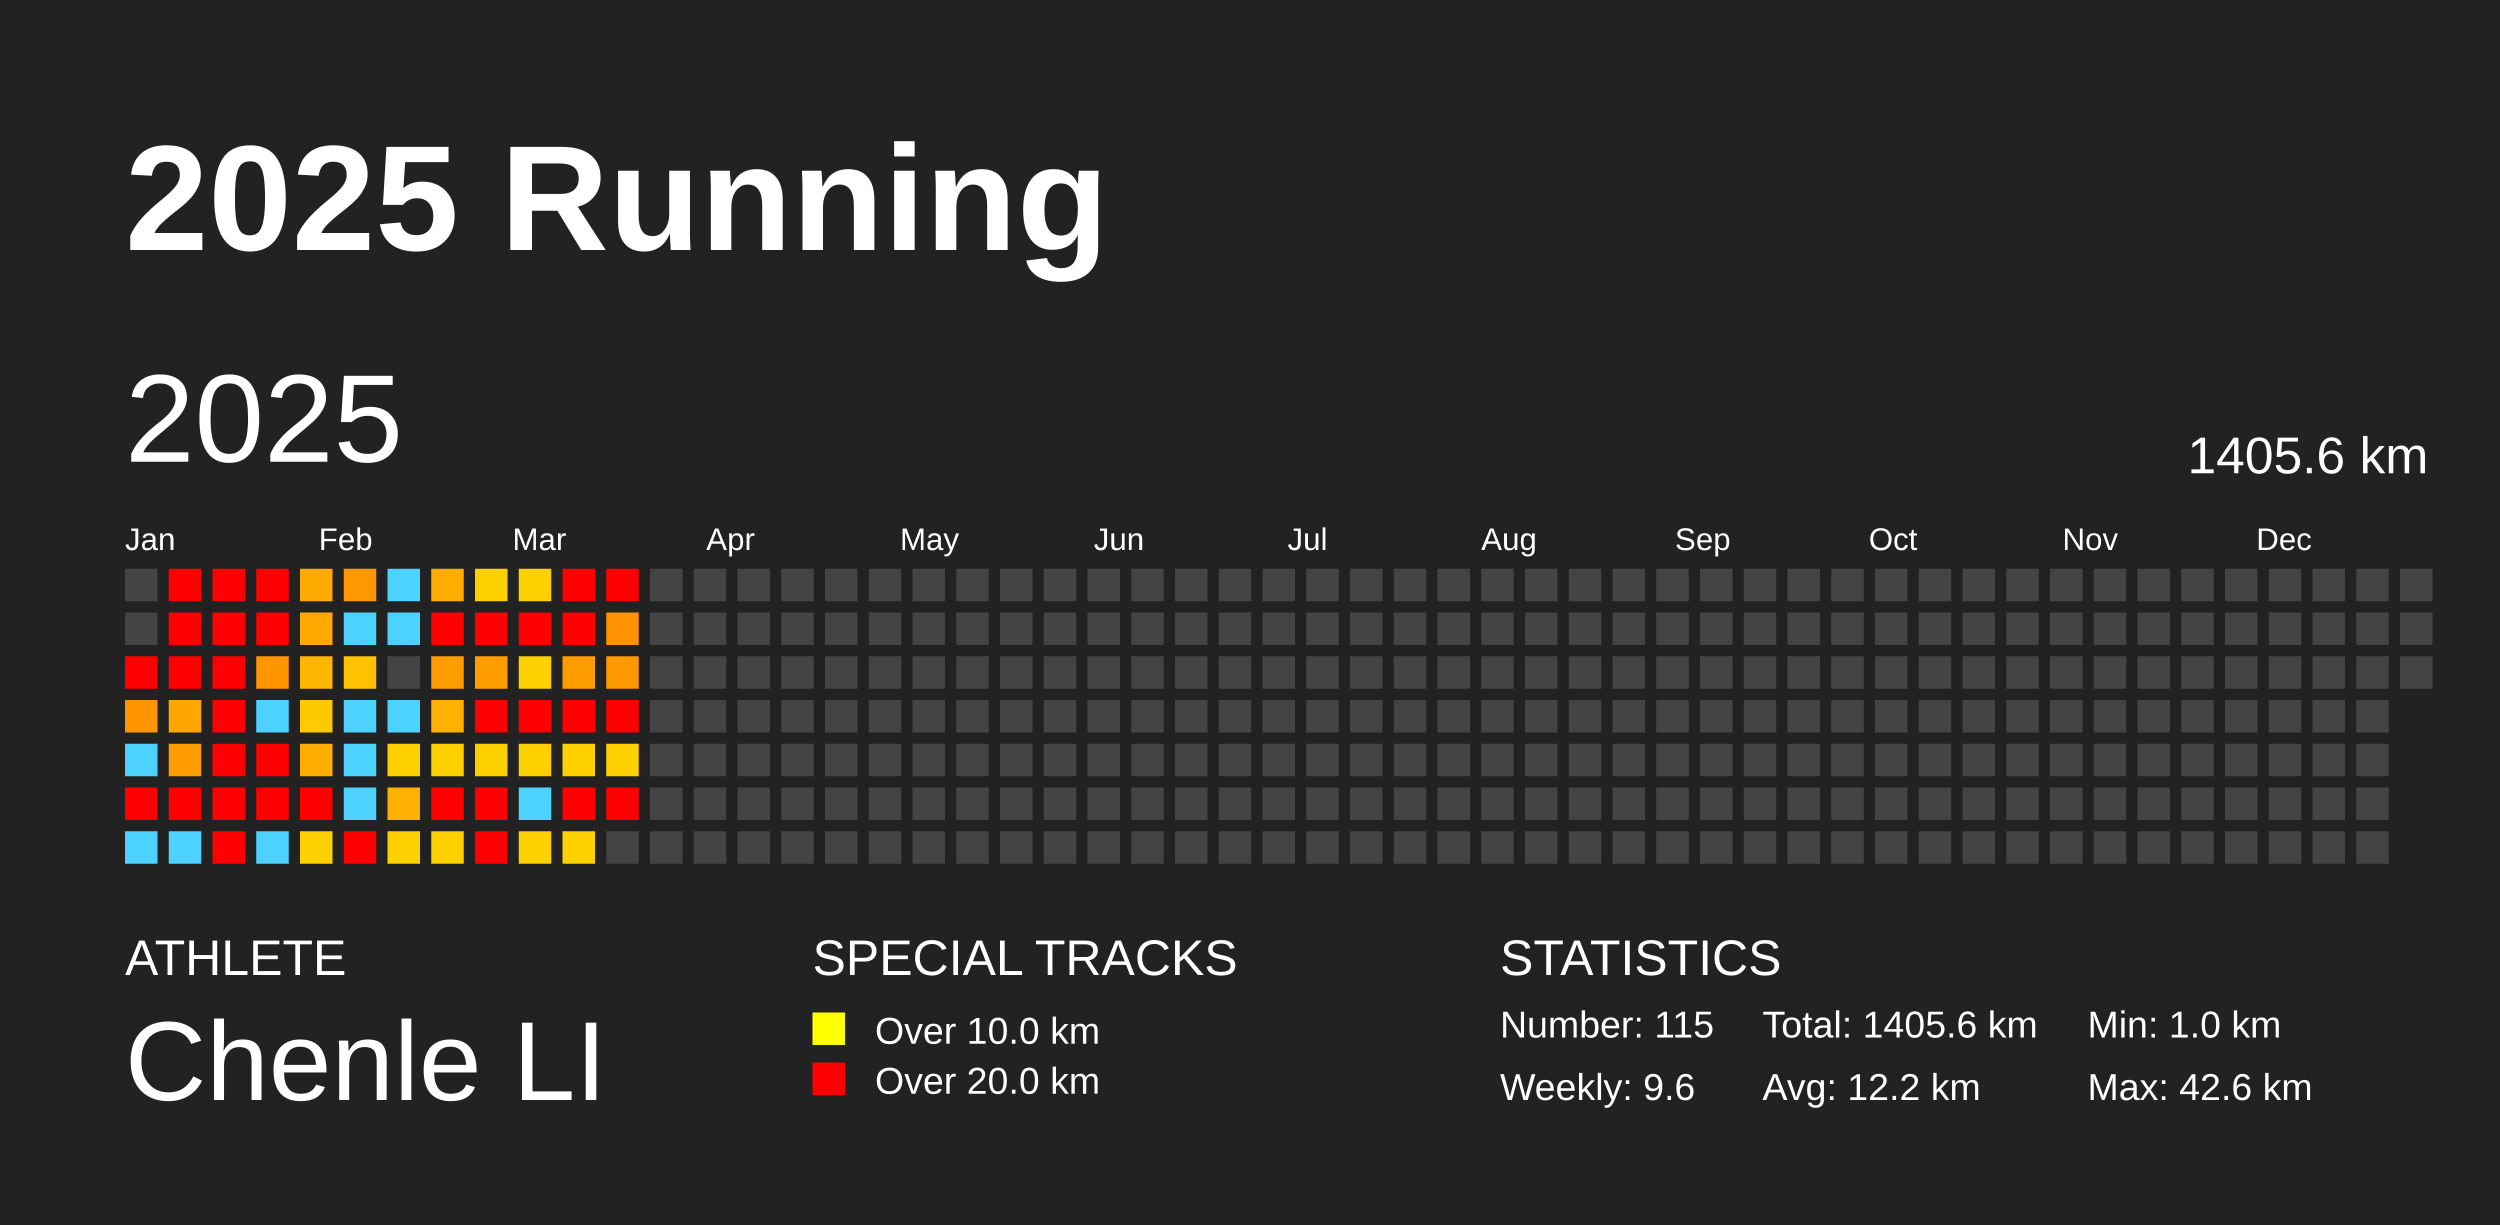
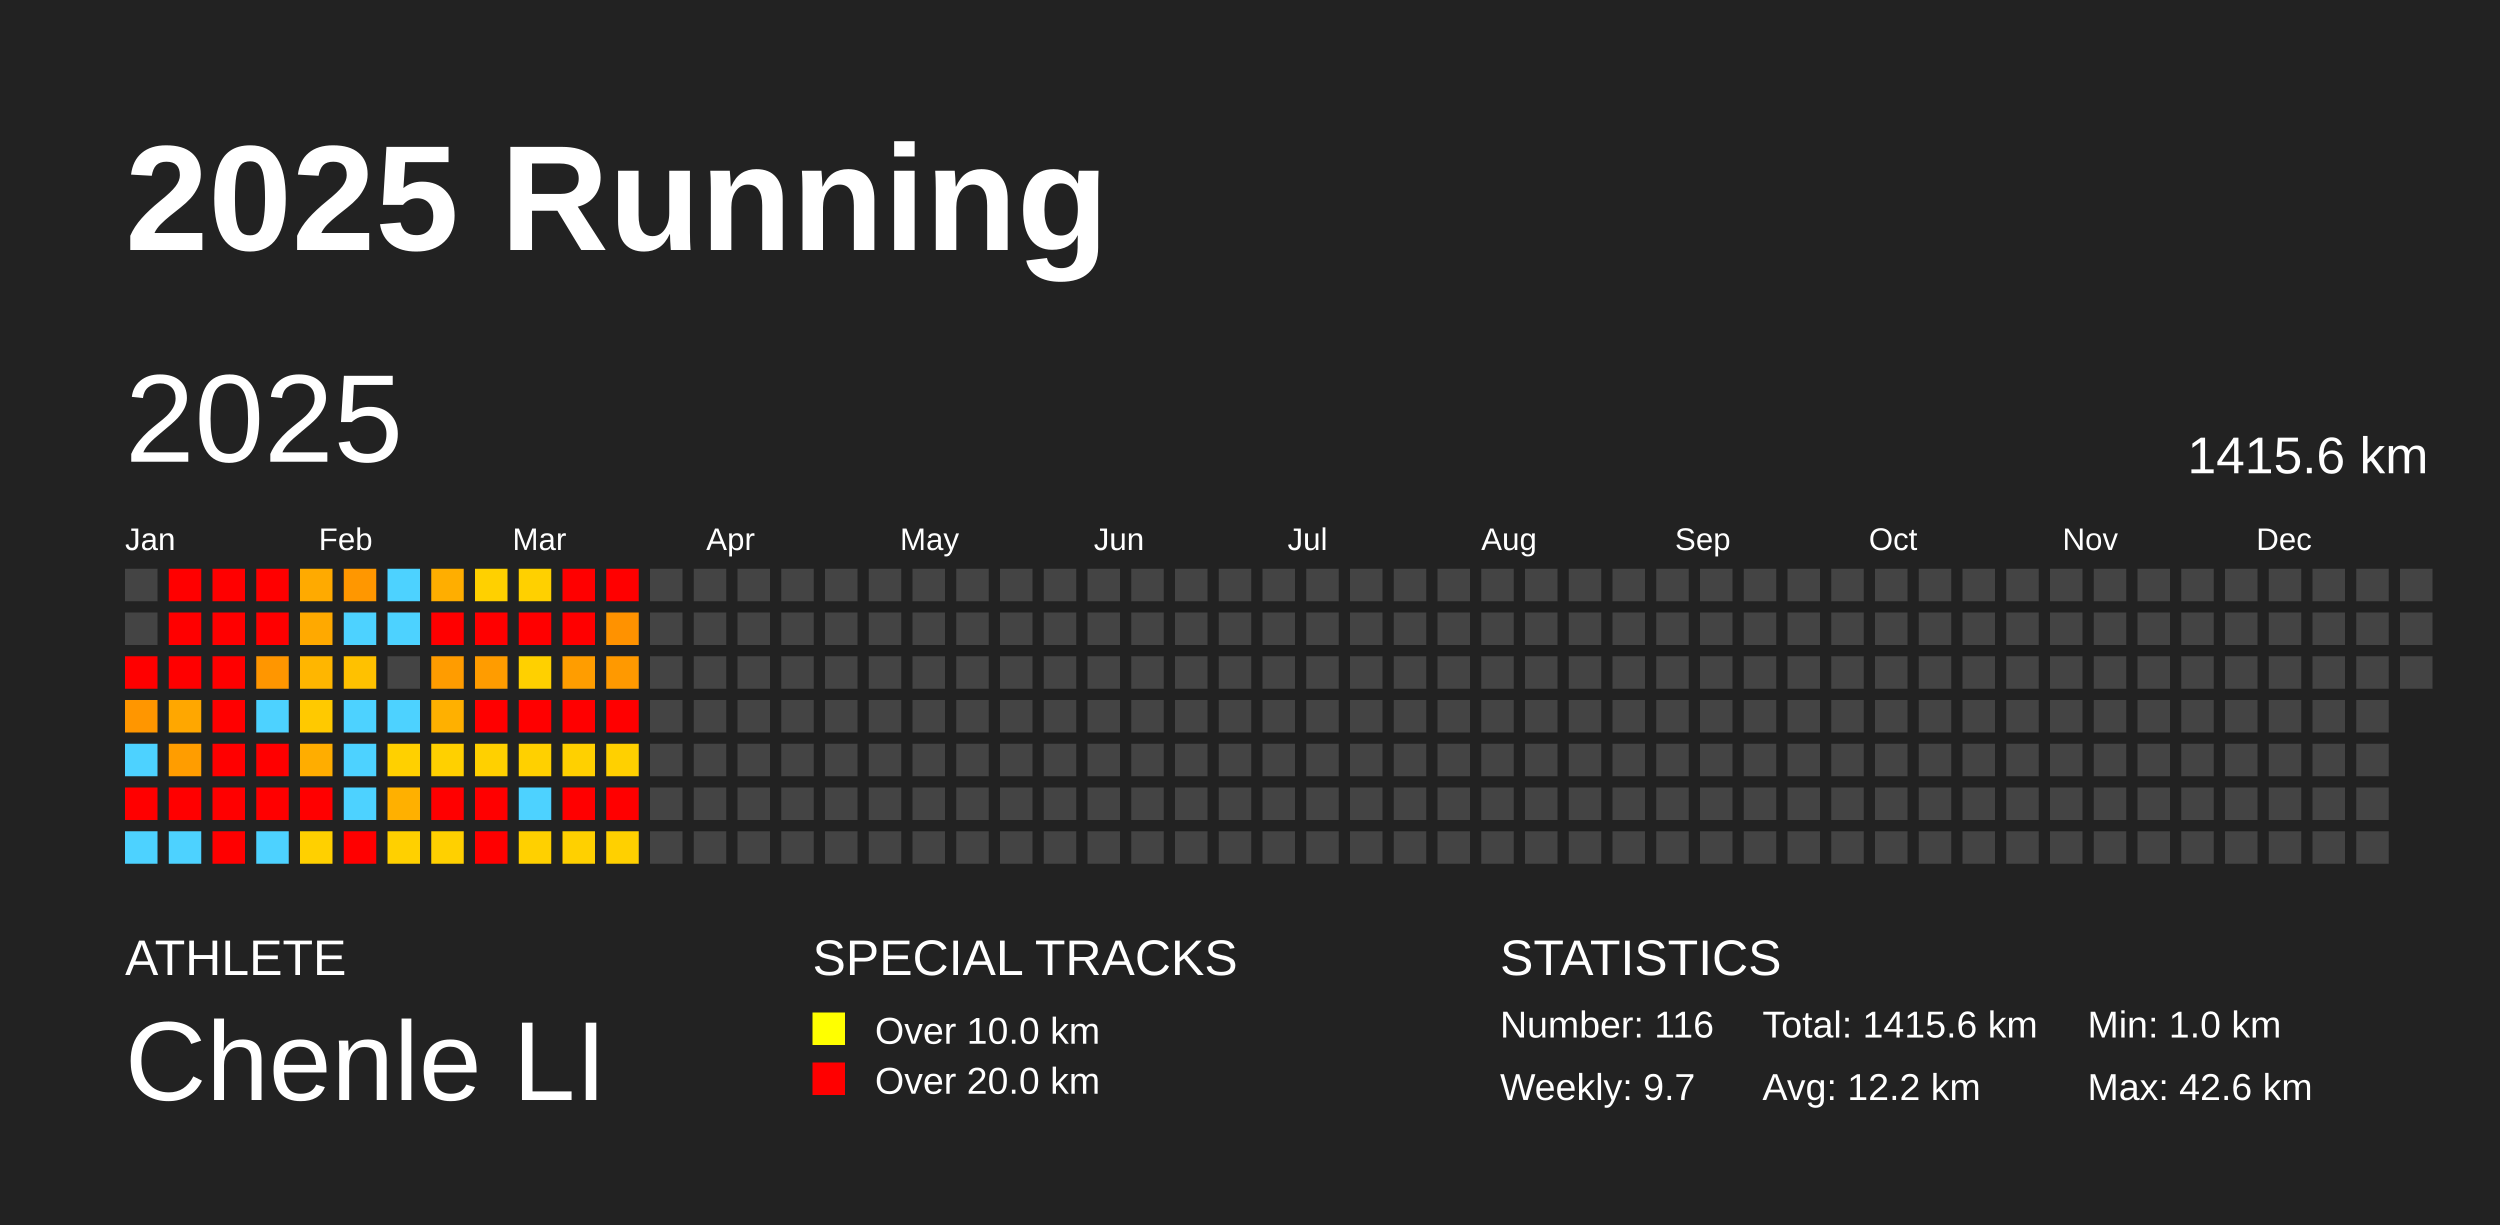
<svg xmlns="http://www.w3.org/2000/svg" baseProfile="full" height="98mm" version="1.1" viewBox="0,0,200,98" width="200mm">
  <defs />
  <rect fill="#222222" height="98" width="200" x="0" y="0" />
  <text fill="#FFFFFF" style="font-size:12px; font-family:Arial; font-weight:bold;" x="10" y="20">2025 Running</text>
  <text fill="#FFFFFF" style="font-size:4px; font-family:Arial" x="10" y="78">ATHLETE</text>
  <text fill="#FFFFFF" style="font-size:9px; font-family:Arial" x="10" y="88">Chenle LI</text>
  <text fill="#FFFFFF" style="font-size:4px; font-family:Arial" x="65" y="78">SPECIAL TRACKS</text>
  <rect fill="yellow" height="2.6" width="2.6" x="65" y="81" />
  <text fill="#FFFFFF" style="font-size:3px; font-family:Arial" x="70" y="83.5">Over 10.0 km</text>
  <rect fill="red" height="2.6" width="2.6" x="65" y="85" />
  <text fill="#FFFFFF" style="font-size:3px; font-family:Arial" x="70" y="87.5">Over 20.0 km</text>
  <text fill="#FFFFFF" style="font-size:4px; font-family:Arial" x="120" y="78">STATISTICS</text>
-   <text fill="#FFFFFF" style="font-size:3px; font-family:Arial" x="120" y="83">Number: 115</text>
-   <text fill="#FFFFFF" style="font-size:3px; font-family:Arial" x="120" y="88">Weekly: 9.6</text>
-   <text fill="#FFFFFF" style="font-size:3px; font-family:Arial" x="141" y="83">Total: 1405.6 km</text>
+   <text fill="#FFFFFF" style="font-size:3px; font-family:Arial" x="120" y="83">Number: 116</text>
+   <text fill="#FFFFFF" style="font-size:3px; font-family:Arial" x="120" y="88">Weekly: 9.7</text>
+   <text fill="#FFFFFF" style="font-size:3px; font-family:Arial" x="141" y="83">Total: 1415.6 km</text>
  <text fill="#FFFFFF" style="font-size:3px; font-family:Arial" x="141" y="88">Avg: 12.2 km</text>
  <text fill="#FFFFFF" style="font-size:3px; font-family:Arial" x="167" y="83">Min: 1.0 km</text>
  <text fill="#FFFFFF" style="font-size:3px; font-family:Arial" x="167" y="88">Max: 42.6 km</text>
  <text dominant-baseline="hanging" fill="#FFFFFF" style="font-size:10.0px; font-family:Arial;" x="10" y="30">2025</text>
-   <text dominant-baseline="hanging" fill="#FFFFFF" style="font-size:4.125px; font-family:Arial;" x="175" y="35">1405.6 km</text>
+   <text dominant-baseline="hanging" fill="#FFFFFF" style="font-size:4.125px; font-family:Arial;" x="175" y="35">1415.6 km</text>
  <text fill="#FFFFFF" style="font-size:2.5px; font-family:Arial" x="10.0" y="44">Jan</text>
  <text fill="#FFFFFF" style="font-size:2.5px; font-family:Arial" x="25.5" y="44">Feb</text>
  <text fill="#FFFFFF" style="font-size:2.5px; font-family:Arial" x="41.0" y="44">Mar</text>
  <text fill="#FFFFFF" style="font-size:2.5px; font-family:Arial" x="56.5" y="44">Apr</text>
  <text fill="#FFFFFF" style="font-size:2.5px; font-family:Arial" x="72.0" y="44">May</text>
  <text fill="#FFFFFF" style="font-size:2.5px; font-family:Arial" x="87.5" y="44">Jun</text>
  <text fill="#FFFFFF" style="font-size:2.5px; font-family:Arial" x="103.0" y="44">Jul</text>
  <text fill="#FFFFFF" style="font-size:2.5px; font-family:Arial" x="118.5" y="44">Aug</text>
  <text fill="#FFFFFF" style="font-size:2.5px; font-family:Arial" x="134.0" y="44">Sep</text>
  <text fill="#FFFFFF" style="font-size:2.5px; font-family:Arial" x="149.5" y="44">Oct</text>
  <text fill="#FFFFFF" style="font-size:2.5px; font-family:Arial" x="165.0" y="44">Nov</text>
  <text fill="#FFFFFF" style="font-size:2.5px; font-family:Arial" x="180.5" y="44">Dec</text>
  <rect fill="#444444" height="2.6" width="2.6" x="10.0" y="45.5" />
  <rect fill="#444444" height="2.6" width="2.6" x="10.0" y="49.0" />
  <rect fill="red" height="2.6" width="2.6" x="10.0" y="52.5" />
  <rect fill="#ff9600" height="2.6" width="2.6" x="10.0" y="56.0" />
  <rect fill="#4dd2ff" height="2.6" width="2.6" x="10.0" y="59.5" />
  <rect fill="red" height="2.6" width="2.6" x="10.0" y="63.0" />
  <rect fill="#4dd2ff" height="2.6" width="2.6" x="10.0" y="66.5" />
  <rect fill="red" height="2.6" width="2.6" x="13.5" y="45.5" />
  <rect fill="red" height="2.6" width="2.6" x="13.5" y="49.0" />
  <rect fill="red" height="2.6" width="2.6" x="13.5" y="52.5" />
  <rect fill="#ffa700" height="2.6" width="2.6" x="13.5" y="56.0" />
  <rect fill="#ff9d00" height="2.6" width="2.6" x="13.5" y="59.5" />
  <rect fill="red" height="2.6" width="2.6" x="13.5" y="63.0" />
  <rect fill="#4dd2ff" height="2.6" width="2.6" x="13.5" y="66.5" />
  <rect fill="red" height="2.6" width="2.6" x="17.0" y="45.5" />
  <rect fill="red" height="2.6" width="2.6" x="17.0" y="49.0" />
  <rect fill="red" height="2.6" width="2.6" x="17.0" y="52.5" />
  <rect fill="red" height="2.6" width="2.6" x="17.0" y="56.0" />
  <rect fill="red" height="2.6" width="2.6" x="17.0" y="59.5" />
  <rect fill="red" height="2.6" width="2.6" x="17.0" y="63.0" />
  <rect fill="red" height="2.6" width="2.6" x="17.0" y="66.5" />
  <rect fill="red" height="2.6" width="2.6" x="20.5" y="45.5" />
  <rect fill="red" height="2.6" width="2.6" x="20.5" y="49.0" />
  <rect fill="#ff9600" height="2.6" width="2.6" x="20.5" y="52.5" />
  <rect fill="#4dd2ff" height="2.6" width="2.6" x="20.5" y="56.0" />
  <rect fill="red" height="2.6" width="2.6" x="20.5" y="59.5" />
  <rect fill="red" height="2.6" width="2.6" x="20.5" y="63.0" />
  <rect fill="#4dd2ff" height="2.6" width="2.6" x="20.5" y="66.5" />
  <rect fill="#ffaa00" height="2.6" width="2.6" x="24.0" y="45.5" />
  <rect fill="#ffa900" height="2.6" width="2.6" x="24.0" y="49.0" />
  <rect fill="#ffb600" height="2.6" width="2.6" x="24.0" y="52.5" />
  <rect fill="#ffc900" height="2.6" width="2.6" x="24.0" y="56.0" />
  <rect fill="#ffad00" height="2.6" width="2.6" x="24.0" y="59.5" />
  <rect fill="red" height="2.6" width="2.6" x="24.0" y="63.0" />
  <rect fill="#ffd000" height="2.6" width="2.6" x="24.0" y="66.5" />
  <rect fill="#ff9700" height="2.6" width="2.6" x="27.5" y="45.5" />
  <rect fill="#4dd2ff" height="2.6" width="2.6" x="27.5" y="49.0" />
  <rect fill="#ffc100" height="2.6" width="2.6" x="27.5" y="52.5" />
  <rect fill="#4dd2ff" height="2.6" width="2.6" x="27.5" y="56.0" />
  <rect fill="#4dd2ff" height="2.6" width="2.6" x="27.5" y="59.5" />
  <rect fill="#4dd2ff" height="2.6" width="2.6" x="27.5" y="63.0" />
  <rect fill="red" height="2.6" width="2.6" x="27.5" y="66.5" />
  <rect fill="#4dd2ff" height="2.6" width="2.6" x="31.0" y="45.5" />
  <rect fill="#4dd2ff" height="2.6" width="2.6" x="31.0" y="49.0" />
  <rect fill="#444444" height="2.6" width="2.6" x="31.0" y="52.5" />
  <rect fill="#4dd2ff" height="2.6" width="2.6" x="31.0" y="56.0" />
  <rect fill="#ffd000" height="2.6" width="2.6" x="31.0" y="59.5" />
  <rect fill="#ffb000" height="2.6" width="2.6" x="31.0" y="63.0" />
  <rect fill="#ffd000" height="2.6" width="2.6" x="31.0" y="66.5" />
  <rect fill="#ffae00" height="2.6" width="2.6" x="34.5" y="45.5" />
  <rect fill="red" height="2.6" width="2.6" x="34.5" y="49.0" />
  <rect fill="#ff9c00" height="2.6" width="2.6" x="34.5" y="52.5" />
  <rect fill="#ffb000" height="2.6" width="2.6" x="34.5" y="56.0" />
  <rect fill="#ffd000" height="2.6" width="2.6" x="34.5" y="59.5" />
  <rect fill="red" height="2.6" width="2.6" x="34.5" y="63.0" />
  <rect fill="#ffd000" height="2.6" width="2.6" x="34.5" y="66.5" />
  <rect fill="#ffd000" height="2.6" width="2.6" x="38.0" y="45.5" />
  <rect fill="red" height="2.6" width="2.6" x="38.0" y="49.0" />
  <rect fill="#ff9c00" height="2.6" width="2.6" x="38.0" y="52.5" />
  <rect fill="red" height="2.6" width="2.6" x="38.0" y="56.0" />
  <rect fill="#ffd000" height="2.6" width="2.6" x="38.0" y="59.5" />
  <rect fill="red" height="2.6" width="2.6" x="38.0" y="63.0" />
  <rect fill="red" height="2.6" width="2.6" x="38.0" y="66.5" />
  <rect fill="#ffd000" height="2.6" width="2.6" x="41.5" y="45.5" />
  <rect fill="red" height="2.6" width="2.6" x="41.5" y="49.0" />
  <rect fill="#ffd000" height="2.6" width="2.6" x="41.5" y="52.5" />
  <rect fill="red" height="2.6" width="2.6" x="41.5" y="56.0" />
  <rect fill="#ffd000" height="2.6" width="2.6" x="41.5" y="59.5" />
  <rect fill="#4dd2ff" height="2.6" width="2.6" x="41.5" y="63.0" />
  <rect fill="#ffd000" height="2.6" width="2.6" x="41.5" y="66.5" />
  <rect fill="red" height="2.6" width="2.6" x="45.0" y="45.5" />
  <rect fill="red" height="2.6" width="2.6" x="45.0" y="49.0" />
  <rect fill="#ff9d00" height="2.6" width="2.6" x="45.0" y="52.5" />
  <rect fill="red" height="2.6" width="2.6" x="45.0" y="56.0" />
  <rect fill="#ffd000" height="2.6" width="2.6" x="45.0" y="59.5" />
  <rect fill="red" height="2.6" width="2.6" x="45.0" y="63.0" />
  <rect fill="#ffd000" height="2.6" width="2.6" x="45.0" y="66.5" />
  <rect fill="red" height="2.6" width="2.6" x="48.5" y="45.5" />
  <rect fill="#ff9200" height="2.6" width="2.6" x="48.5" y="49.0" />
  <rect fill="#ff9900" height="2.6" width="2.6" x="48.5" y="52.5" />
  <rect fill="red" height="2.6" width="2.6" x="48.5" y="56.0" />
  <rect fill="#ffd000" height="2.6" width="2.6" x="48.5" y="59.5" />
  <rect fill="red" height="2.6" width="2.6" x="48.5" y="63.0" />
-   <rect fill="#444444" height="2.6" width="2.6" x="48.5" y="66.5" />
+   <rect fill="#ffd000" height="2.6" width="2.6" x="48.5" y="66.5" />
  <rect fill="#444444" height="2.6" width="2.6" x="52.0" y="45.5" />
  <rect fill="#444444" height="2.6" width="2.6" x="52.0" y="49.0" />
  <rect fill="#444444" height="2.6" width="2.6" x="52.0" y="52.5" />
  <rect fill="#444444" height="2.6" width="2.6" x="52.0" y="56.0" />
  <rect fill="#444444" height="2.6" width="2.6" x="52.0" y="59.5" />
  <rect fill="#444444" height="2.6" width="2.6" x="52.0" y="63.0" />
  <rect fill="#444444" height="2.6" width="2.6" x="52.0" y="66.5" />
  <rect fill="#444444" height="2.6" width="2.6" x="55.5" y="45.5" />
  <rect fill="#444444" height="2.6" width="2.6" x="55.5" y="49.0" />
  <rect fill="#444444" height="2.6" width="2.6" x="55.5" y="52.5" />
  <rect fill="#444444" height="2.6" width="2.6" x="55.5" y="56.0" />
  <rect fill="#444444" height="2.6" width="2.6" x="55.5" y="59.5" />
  <rect fill="#444444" height="2.6" width="2.6" x="55.5" y="63.0" />
  <rect fill="#444444" height="2.6" width="2.6" x="55.5" y="66.5" />
  <rect fill="#444444" height="2.6" width="2.6" x="59.0" y="45.5" />
  <rect fill="#444444" height="2.6" width="2.6" x="59.0" y="49.0" />
  <rect fill="#444444" height="2.6" width="2.6" x="59.0" y="52.5" />
  <rect fill="#444444" height="2.6" width="2.6" x="59.0" y="56.0" />
  <rect fill="#444444" height="2.6" width="2.6" x="59.0" y="59.5" />
  <rect fill="#444444" height="2.6" width="2.6" x="59.0" y="63.0" />
  <rect fill="#444444" height="2.6" width="2.6" x="59.0" y="66.5" />
  <rect fill="#444444" height="2.6" width="2.6" x="62.5" y="45.5" />
  <rect fill="#444444" height="2.6" width="2.6" x="62.5" y="49.0" />
  <rect fill="#444444" height="2.6" width="2.6" x="62.5" y="52.5" />
  <rect fill="#444444" height="2.6" width="2.6" x="62.5" y="56.0" />
  <rect fill="#444444" height="2.6" width="2.6" x="62.5" y="59.5" />
  <rect fill="#444444" height="2.6" width="2.6" x="62.5" y="63.0" />
  <rect fill="#444444" height="2.6" width="2.6" x="62.5" y="66.5" />
  <rect fill="#444444" height="2.6" width="2.6" x="66.0" y="45.5" />
  <rect fill="#444444" height="2.6" width="2.6" x="66.0" y="49.0" />
  <rect fill="#444444" height="2.6" width="2.6" x="66.0" y="52.5" />
  <rect fill="#444444" height="2.6" width="2.6" x="66.0" y="56.0" />
  <rect fill="#444444" height="2.6" width="2.6" x="66.0" y="59.5" />
  <rect fill="#444444" height="2.6" width="2.6" x="66.0" y="63.0" />
  <rect fill="#444444" height="2.6" width="2.6" x="66.0" y="66.5" />
  <rect fill="#444444" height="2.6" width="2.6" x="69.5" y="45.5" />
  <rect fill="#444444" height="2.6" width="2.6" x="69.5" y="49.0" />
  <rect fill="#444444" height="2.6" width="2.6" x="69.5" y="52.5" />
  <rect fill="#444444" height="2.6" width="2.6" x="69.5" y="56.0" />
  <rect fill="#444444" height="2.6" width="2.6" x="69.5" y="59.5" />
  <rect fill="#444444" height="2.6" width="2.6" x="69.5" y="63.0" />
  <rect fill="#444444" height="2.6" width="2.6" x="69.5" y="66.5" />
  <rect fill="#444444" height="2.6" width="2.6" x="73.0" y="45.5" />
  <rect fill="#444444" height="2.6" width="2.6" x="73.0" y="49.0" />
  <rect fill="#444444" height="2.6" width="2.6" x="73.0" y="52.5" />
  <rect fill="#444444" height="2.6" width="2.6" x="73.0" y="56.0" />
  <rect fill="#444444" height="2.6" width="2.6" x="73.0" y="59.5" />
  <rect fill="#444444" height="2.6" width="2.6" x="73.0" y="63.0" />
  <rect fill="#444444" height="2.6" width="2.6" x="73.0" y="66.5" />
  <rect fill="#444444" height="2.6" width="2.6" x="76.5" y="45.5" />
  <rect fill="#444444" height="2.6" width="2.6" x="76.5" y="49.0" />
  <rect fill="#444444" height="2.6" width="2.6" x="76.5" y="52.5" />
  <rect fill="#444444" height="2.6" width="2.6" x="76.5" y="56.0" />
  <rect fill="#444444" height="2.6" width="2.6" x="76.5" y="59.5" />
  <rect fill="#444444" height="2.6" width="2.6" x="76.5" y="63.0" />
  <rect fill="#444444" height="2.6" width="2.6" x="76.5" y="66.5" />
  <rect fill="#444444" height="2.6" width="2.6" x="80.0" y="45.5" />
  <rect fill="#444444" height="2.6" width="2.6" x="80.0" y="49.0" />
  <rect fill="#444444" height="2.6" width="2.6" x="80.0" y="52.5" />
  <rect fill="#444444" height="2.6" width="2.6" x="80.0" y="56.0" />
  <rect fill="#444444" height="2.6" width="2.6" x="80.0" y="59.5" />
  <rect fill="#444444" height="2.6" width="2.6" x="80.0" y="63.0" />
  <rect fill="#444444" height="2.6" width="2.6" x="80.0" y="66.5" />
  <rect fill="#444444" height="2.6" width="2.6" x="83.5" y="45.5" />
  <rect fill="#444444" height="2.6" width="2.6" x="83.5" y="49.0" />
  <rect fill="#444444" height="2.6" width="2.6" x="83.5" y="52.5" />
  <rect fill="#444444" height="2.6" width="2.6" x="83.5" y="56.0" />
  <rect fill="#444444" height="2.6" width="2.6" x="83.5" y="59.5" />
  <rect fill="#444444" height="2.6" width="2.6" x="83.5" y="63.0" />
  <rect fill="#444444" height="2.6" width="2.6" x="83.5" y="66.5" />
  <rect fill="#444444" height="2.6" width="2.6" x="87.0" y="45.5" />
  <rect fill="#444444" height="2.6" width="2.6" x="87.0" y="49.0" />
  <rect fill="#444444" height="2.6" width="2.6" x="87.0" y="52.5" />
  <rect fill="#444444" height="2.6" width="2.6" x="87.0" y="56.0" />
  <rect fill="#444444" height="2.6" width="2.6" x="87.0" y="59.5" />
  <rect fill="#444444" height="2.6" width="2.6" x="87.0" y="63.0" />
  <rect fill="#444444" height="2.6" width="2.6" x="87.0" y="66.5" />
  <rect fill="#444444" height="2.6" width="2.6" x="90.5" y="45.5" />
  <rect fill="#444444" height="2.6" width="2.6" x="90.5" y="49.0" />
  <rect fill="#444444" height="2.6" width="2.6" x="90.5" y="52.5" />
  <rect fill="#444444" height="2.6" width="2.6" x="90.5" y="56.0" />
  <rect fill="#444444" height="2.6" width="2.6" x="90.5" y="59.5" />
  <rect fill="#444444" height="2.6" width="2.6" x="90.5" y="63.0" />
  <rect fill="#444444" height="2.6" width="2.6" x="90.5" y="66.5" />
  <rect fill="#444444" height="2.6" width="2.6" x="94.0" y="45.5" />
  <rect fill="#444444" height="2.6" width="2.6" x="94.0" y="49.0" />
  <rect fill="#444444" height="2.6" width="2.6" x="94.0" y="52.5" />
  <rect fill="#444444" height="2.6" width="2.6" x="94.0" y="56.0" />
  <rect fill="#444444" height="2.6" width="2.6" x="94.0" y="59.5" />
  <rect fill="#444444" height="2.6" width="2.6" x="94.0" y="63.0" />
  <rect fill="#444444" height="2.6" width="2.6" x="94.0" y="66.5" />
  <rect fill="#444444" height="2.6" width="2.6" x="97.5" y="45.5" />
  <rect fill="#444444" height="2.6" width="2.6" x="97.5" y="49.0" />
  <rect fill="#444444" height="2.6" width="2.6" x="97.5" y="52.5" />
  <rect fill="#444444" height="2.6" width="2.6" x="97.5" y="56.0" />
  <rect fill="#444444" height="2.6" width="2.6" x="97.5" y="59.5" />
  <rect fill="#444444" height="2.6" width="2.6" x="97.5" y="63.0" />
  <rect fill="#444444" height="2.6" width="2.6" x="97.5" y="66.5" />
  <rect fill="#444444" height="2.6" width="2.6" x="101.0" y="45.5" />
  <rect fill="#444444" height="2.6" width="2.6" x="101.0" y="49.0" />
  <rect fill="#444444" height="2.6" width="2.6" x="101.0" y="52.5" />
  <rect fill="#444444" height="2.6" width="2.6" x="101.0" y="56.0" />
  <rect fill="#444444" height="2.6" width="2.6" x="101.0" y="59.5" />
  <rect fill="#444444" height="2.6" width="2.6" x="101.0" y="63.0" />
  <rect fill="#444444" height="2.6" width="2.6" x="101.0" y="66.5" />
  <rect fill="#444444" height="2.6" width="2.6" x="104.5" y="45.5" />
  <rect fill="#444444" height="2.6" width="2.6" x="104.5" y="49.0" />
  <rect fill="#444444" height="2.6" width="2.6" x="104.5" y="52.5" />
  <rect fill="#444444" height="2.6" width="2.6" x="104.5" y="56.0" />
  <rect fill="#444444" height="2.6" width="2.6" x="104.5" y="59.5" />
  <rect fill="#444444" height="2.6" width="2.6" x="104.5" y="63.0" />
  <rect fill="#444444" height="2.6" width="2.6" x="104.5" y="66.5" />
  <rect fill="#444444" height="2.6" width="2.6" x="108.0" y="45.5" />
  <rect fill="#444444" height="2.6" width="2.6" x="108.0" y="49.0" />
  <rect fill="#444444" height="2.6" width="2.6" x="108.0" y="52.5" />
  <rect fill="#444444" height="2.6" width="2.6" x="108.0" y="56.0" />
  <rect fill="#444444" height="2.6" width="2.6" x="108.0" y="59.5" />
  <rect fill="#444444" height="2.6" width="2.6" x="108.0" y="63.0" />
  <rect fill="#444444" height="2.6" width="2.6" x="108.0" y="66.5" />
  <rect fill="#444444" height="2.6" width="2.6" x="111.5" y="45.5" />
  <rect fill="#444444" height="2.6" width="2.6" x="111.5" y="49.0" />
  <rect fill="#444444" height="2.6" width="2.6" x="111.5" y="52.5" />
  <rect fill="#444444" height="2.6" width="2.6" x="111.5" y="56.0" />
  <rect fill="#444444" height="2.6" width="2.6" x="111.5" y="59.5" />
  <rect fill="#444444" height="2.6" width="2.6" x="111.5" y="63.0" />
  <rect fill="#444444" height="2.6" width="2.6" x="111.5" y="66.5" />
  <rect fill="#444444" height="2.6" width="2.6" x="115.0" y="45.5" />
  <rect fill="#444444" height="2.6" width="2.6" x="115.0" y="49.0" />
  <rect fill="#444444" height="2.6" width="2.6" x="115.0" y="52.5" />
  <rect fill="#444444" height="2.6" width="2.6" x="115.0" y="56.0" />
  <rect fill="#444444" height="2.6" width="2.6" x="115.0" y="59.5" />
  <rect fill="#444444" height="2.6" width="2.6" x="115.0" y="63.0" />
  <rect fill="#444444" height="2.6" width="2.6" x="115.0" y="66.5" />
  <rect fill="#444444" height="2.6" width="2.6" x="118.5" y="45.5" />
  <rect fill="#444444" height="2.6" width="2.6" x="118.5" y="49.0" />
  <rect fill="#444444" height="2.6" width="2.6" x="118.5" y="52.5" />
  <rect fill="#444444" height="2.6" width="2.6" x="118.5" y="56.0" />
  <rect fill="#444444" height="2.6" width="2.6" x="118.5" y="59.5" />
  <rect fill="#444444" height="2.6" width="2.6" x="118.5" y="63.0" />
  <rect fill="#444444" height="2.6" width="2.6" x="118.5" y="66.5" />
  <rect fill="#444444" height="2.6" width="2.6" x="122.0" y="45.5" />
  <rect fill="#444444" height="2.6" width="2.6" x="122.0" y="49.0" />
  <rect fill="#444444" height="2.6" width="2.6" x="122.0" y="52.5" />
  <rect fill="#444444" height="2.6" width="2.6" x="122.0" y="56.0" />
  <rect fill="#444444" height="2.6" width="2.6" x="122.0" y="59.5" />
  <rect fill="#444444" height="2.6" width="2.6" x="122.0" y="63.0" />
  <rect fill="#444444" height="2.6" width="2.6" x="122.0" y="66.5" />
  <rect fill="#444444" height="2.6" width="2.6" x="125.5" y="45.5" />
  <rect fill="#444444" height="2.6" width="2.6" x="125.5" y="49.0" />
  <rect fill="#444444" height="2.6" width="2.6" x="125.5" y="52.5" />
  <rect fill="#444444" height="2.6" width="2.6" x="125.5" y="56.0" />
  <rect fill="#444444" height="2.6" width="2.6" x="125.5" y="59.5" />
  <rect fill="#444444" height="2.6" width="2.6" x="125.5" y="63.0" />
  <rect fill="#444444" height="2.6" width="2.6" x="125.5" y="66.5" />
  <rect fill="#444444" height="2.6" width="2.6" x="129.0" y="45.5" />
  <rect fill="#444444" height="2.6" width="2.6" x="129.0" y="49.0" />
  <rect fill="#444444" height="2.6" width="2.6" x="129.0" y="52.5" />
  <rect fill="#444444" height="2.6" width="2.6" x="129.0" y="56.0" />
  <rect fill="#444444" height="2.6" width="2.6" x="129.0" y="59.5" />
  <rect fill="#444444" height="2.6" width="2.6" x="129.0" y="63.0" />
  <rect fill="#444444" height="2.6" width="2.6" x="129.0" y="66.5" />
  <rect fill="#444444" height="2.6" width="2.6" x="132.5" y="45.5" />
  <rect fill="#444444" height="2.6" width="2.6" x="132.5" y="49.0" />
  <rect fill="#444444" height="2.6" width="2.6" x="132.5" y="52.5" />
  <rect fill="#444444" height="2.6" width="2.6" x="132.5" y="56.0" />
  <rect fill="#444444" height="2.6" width="2.6" x="132.5" y="59.5" />
  <rect fill="#444444" height="2.6" width="2.6" x="132.5" y="63.0" />
  <rect fill="#444444" height="2.6" width="2.6" x="132.5" y="66.5" />
  <rect fill="#444444" height="2.6" width="2.6" x="136.0" y="45.5" />
  <rect fill="#444444" height="2.6" width="2.6" x="136.0" y="49.0" />
  <rect fill="#444444" height="2.6" width="2.6" x="136.0" y="52.5" />
  <rect fill="#444444" height="2.6" width="2.6" x="136.0" y="56.0" />
  <rect fill="#444444" height="2.6" width="2.6" x="136.0" y="59.5" />
  <rect fill="#444444" height="2.6" width="2.6" x="136.0" y="63.0" />
  <rect fill="#444444" height="2.6" width="2.6" x="136.0" y="66.5" />
  <rect fill="#444444" height="2.6" width="2.6" x="139.5" y="45.5" />
  <rect fill="#444444" height="2.6" width="2.6" x="139.5" y="49.0" />
  <rect fill="#444444" height="2.6" width="2.6" x="139.5" y="52.5" />
  <rect fill="#444444" height="2.6" width="2.6" x="139.5" y="56.0" />
  <rect fill="#444444" height="2.6" width="2.6" x="139.5" y="59.5" />
  <rect fill="#444444" height="2.6" width="2.6" x="139.5" y="63.0" />
  <rect fill="#444444" height="2.6" width="2.6" x="139.5" y="66.5" />
  <rect fill="#444444" height="2.6" width="2.6" x="143.0" y="45.5" />
  <rect fill="#444444" height="2.6" width="2.6" x="143.0" y="49.0" />
  <rect fill="#444444" height="2.6" width="2.6" x="143.0" y="52.5" />
  <rect fill="#444444" height="2.6" width="2.6" x="143.0" y="56.0" />
  <rect fill="#444444" height="2.6" width="2.6" x="143.0" y="59.5" />
  <rect fill="#444444" height="2.6" width="2.6" x="143.0" y="63.0" />
  <rect fill="#444444" height="2.6" width="2.6" x="143.0" y="66.5" />
  <rect fill="#444444" height="2.6" width="2.6" x="146.5" y="45.5" />
  <rect fill="#444444" height="2.6" width="2.6" x="146.5" y="49.0" />
  <rect fill="#444444" height="2.6" width="2.6" x="146.5" y="52.5" />
  <rect fill="#444444" height="2.6" width="2.6" x="146.5" y="56.0" />
  <rect fill="#444444" height="2.6" width="2.6" x="146.5" y="59.5" />
  <rect fill="#444444" height="2.6" width="2.6" x="146.5" y="63.0" />
  <rect fill="#444444" height="2.6" width="2.6" x="146.5" y="66.5" />
  <rect fill="#444444" height="2.6" width="2.6" x="150.0" y="45.5" />
  <rect fill="#444444" height="2.6" width="2.6" x="150.0" y="49.0" />
  <rect fill="#444444" height="2.6" width="2.6" x="150.0" y="52.5" />
  <rect fill="#444444" height="2.6" width="2.6" x="150.0" y="56.0" />
  <rect fill="#444444" height="2.6" width="2.6" x="150.0" y="59.5" />
  <rect fill="#444444" height="2.6" width="2.6" x="150.0" y="63.0" />
  <rect fill="#444444" height="2.6" width="2.6" x="150.0" y="66.5" />
  <rect fill="#444444" height="2.6" width="2.6" x="153.5" y="45.5" />
  <rect fill="#444444" height="2.6" width="2.6" x="153.5" y="49.0" />
  <rect fill="#444444" height="2.6" width="2.6" x="153.5" y="52.5" />
  <rect fill="#444444" height="2.6" width="2.6" x="153.5" y="56.0" />
  <rect fill="#444444" height="2.6" width="2.6" x="153.5" y="59.5" />
  <rect fill="#444444" height="2.6" width="2.6" x="153.5" y="63.0" />
  <rect fill="#444444" height="2.6" width="2.6" x="153.5" y="66.5" />
  <rect fill="#444444" height="2.6" width="2.6" x="157.0" y="45.5" />
  <rect fill="#444444" height="2.6" width="2.6" x="157.0" y="49.0" />
  <rect fill="#444444" height="2.6" width="2.6" x="157.0" y="52.5" />
  <rect fill="#444444" height="2.6" width="2.6" x="157.0" y="56.0" />
  <rect fill="#444444" height="2.6" width="2.6" x="157.0" y="59.5" />
  <rect fill="#444444" height="2.6" width="2.6" x="157.0" y="63.0" />
  <rect fill="#444444" height="2.6" width="2.6" x="157.0" y="66.5" />
  <rect fill="#444444" height="2.6" width="2.6" x="160.5" y="45.5" />
  <rect fill="#444444" height="2.6" width="2.6" x="160.5" y="49.0" />
  <rect fill="#444444" height="2.6" width="2.6" x="160.5" y="52.5" />
  <rect fill="#444444" height="2.6" width="2.6" x="160.5" y="56.0" />
  <rect fill="#444444" height="2.6" width="2.6" x="160.5" y="59.5" />
  <rect fill="#444444" height="2.6" width="2.6" x="160.5" y="63.0" />
  <rect fill="#444444" height="2.6" width="2.6" x="160.5" y="66.5" />
  <rect fill="#444444" height="2.6" width="2.6" x="164.0" y="45.5" />
  <rect fill="#444444" height="2.6" width="2.6" x="164.0" y="49.0" />
  <rect fill="#444444" height="2.6" width="2.6" x="164.0" y="52.5" />
  <rect fill="#444444" height="2.6" width="2.6" x="164.0" y="56.0" />
  <rect fill="#444444" height="2.6" width="2.6" x="164.0" y="59.5" />
  <rect fill="#444444" height="2.6" width="2.6" x="164.0" y="63.0" />
  <rect fill="#444444" height="2.6" width="2.6" x="164.0" y="66.5" />
  <rect fill="#444444" height="2.6" width="2.6" x="167.5" y="45.5" />
  <rect fill="#444444" height="2.6" width="2.6" x="167.5" y="49.0" />
  <rect fill="#444444" height="2.6" width="2.6" x="167.5" y="52.5" />
  <rect fill="#444444" height="2.6" width="2.6" x="167.5" y="56.0" />
  <rect fill="#444444" height="2.6" width="2.6" x="167.5" y="59.5" />
  <rect fill="#444444" height="2.6" width="2.6" x="167.5" y="63.0" />
  <rect fill="#444444" height="2.6" width="2.6" x="167.5" y="66.5" />
  <rect fill="#444444" height="2.6" width="2.6" x="171.0" y="45.5" />
  <rect fill="#444444" height="2.6" width="2.6" x="171.0" y="49.0" />
  <rect fill="#444444" height="2.6" width="2.6" x="171.0" y="52.5" />
  <rect fill="#444444" height="2.6" width="2.6" x="171.0" y="56.0" />
  <rect fill="#444444" height="2.6" width="2.6" x="171.0" y="59.5" />
  <rect fill="#444444" height="2.6" width="2.6" x="171.0" y="63.0" />
  <rect fill="#444444" height="2.6" width="2.6" x="171.0" y="66.5" />
  <rect fill="#444444" height="2.6" width="2.6" x="174.5" y="45.5" />
  <rect fill="#444444" height="2.6" width="2.6" x="174.5" y="49.0" />
  <rect fill="#444444" height="2.6" width="2.6" x="174.5" y="52.5" />
  <rect fill="#444444" height="2.6" width="2.6" x="174.5" y="56.0" />
  <rect fill="#444444" height="2.6" width="2.6" x="174.5" y="59.5" />
  <rect fill="#444444" height="2.6" width="2.6" x="174.5" y="63.0" />
  <rect fill="#444444" height="2.6" width="2.6" x="174.5" y="66.5" />
  <rect fill="#444444" height="2.6" width="2.6" x="178.0" y="45.5" />
  <rect fill="#444444" height="2.6" width="2.6" x="178.0" y="49.0" />
  <rect fill="#444444" height="2.6" width="2.6" x="178.0" y="52.5" />
  <rect fill="#444444" height="2.6" width="2.6" x="178.0" y="56.0" />
  <rect fill="#444444" height="2.6" width="2.6" x="178.0" y="59.5" />
  <rect fill="#444444" height="2.6" width="2.6" x="178.0" y="63.0" />
  <rect fill="#444444" height="2.6" width="2.6" x="178.0" y="66.5" />
  <rect fill="#444444" height="2.6" width="2.6" x="181.5" y="45.5" />
  <rect fill="#444444" height="2.6" width="2.6" x="181.5" y="49.0" />
  <rect fill="#444444" height="2.6" width="2.6" x="181.5" y="52.5" />
  <rect fill="#444444" height="2.6" width="2.6" x="181.5" y="56.0" />
  <rect fill="#444444" height="2.6" width="2.6" x="181.5" y="59.5" />
  <rect fill="#444444" height="2.6" width="2.6" x="181.5" y="63.0" />
  <rect fill="#444444" height="2.6" width="2.6" x="181.5" y="66.5" />
  <rect fill="#444444" height="2.6" width="2.6" x="185.0" y="45.5" />
  <rect fill="#444444" height="2.6" width="2.6" x="185.0" y="49.0" />
  <rect fill="#444444" height="2.6" width="2.6" x="185.0" y="52.5" />
  <rect fill="#444444" height="2.6" width="2.6" x="185.0" y="56.0" />
  <rect fill="#444444" height="2.6" width="2.6" x="185.0" y="59.5" />
  <rect fill="#444444" height="2.6" width="2.6" x="185.0" y="63.0" />
  <rect fill="#444444" height="2.6" width="2.6" x="185.0" y="66.5" />
  <rect fill="#444444" height="2.6" width="2.6" x="188.5" y="45.5" />
  <rect fill="#444444" height="2.6" width="2.6" x="188.5" y="49.0" />
  <rect fill="#444444" height="2.6" width="2.6" x="188.5" y="52.5" />
  <rect fill="#444444" height="2.6" width="2.6" x="188.5" y="56.0" />
  <rect fill="#444444" height="2.6" width="2.6" x="188.5" y="59.5" />
  <rect fill="#444444" height="2.6" width="2.6" x="188.5" y="63.0" />
  <rect fill="#444444" height="2.6" width="2.6" x="188.5" y="66.5" />
  <rect fill="#444444" height="2.6" width="2.6" x="192.0" y="45.5" />
  <rect fill="#444444" height="2.6" width="2.6" x="192.0" y="49.0" />
  <rect fill="#444444" height="2.6" width="2.6" x="192.0" y="52.5" />
</svg>
